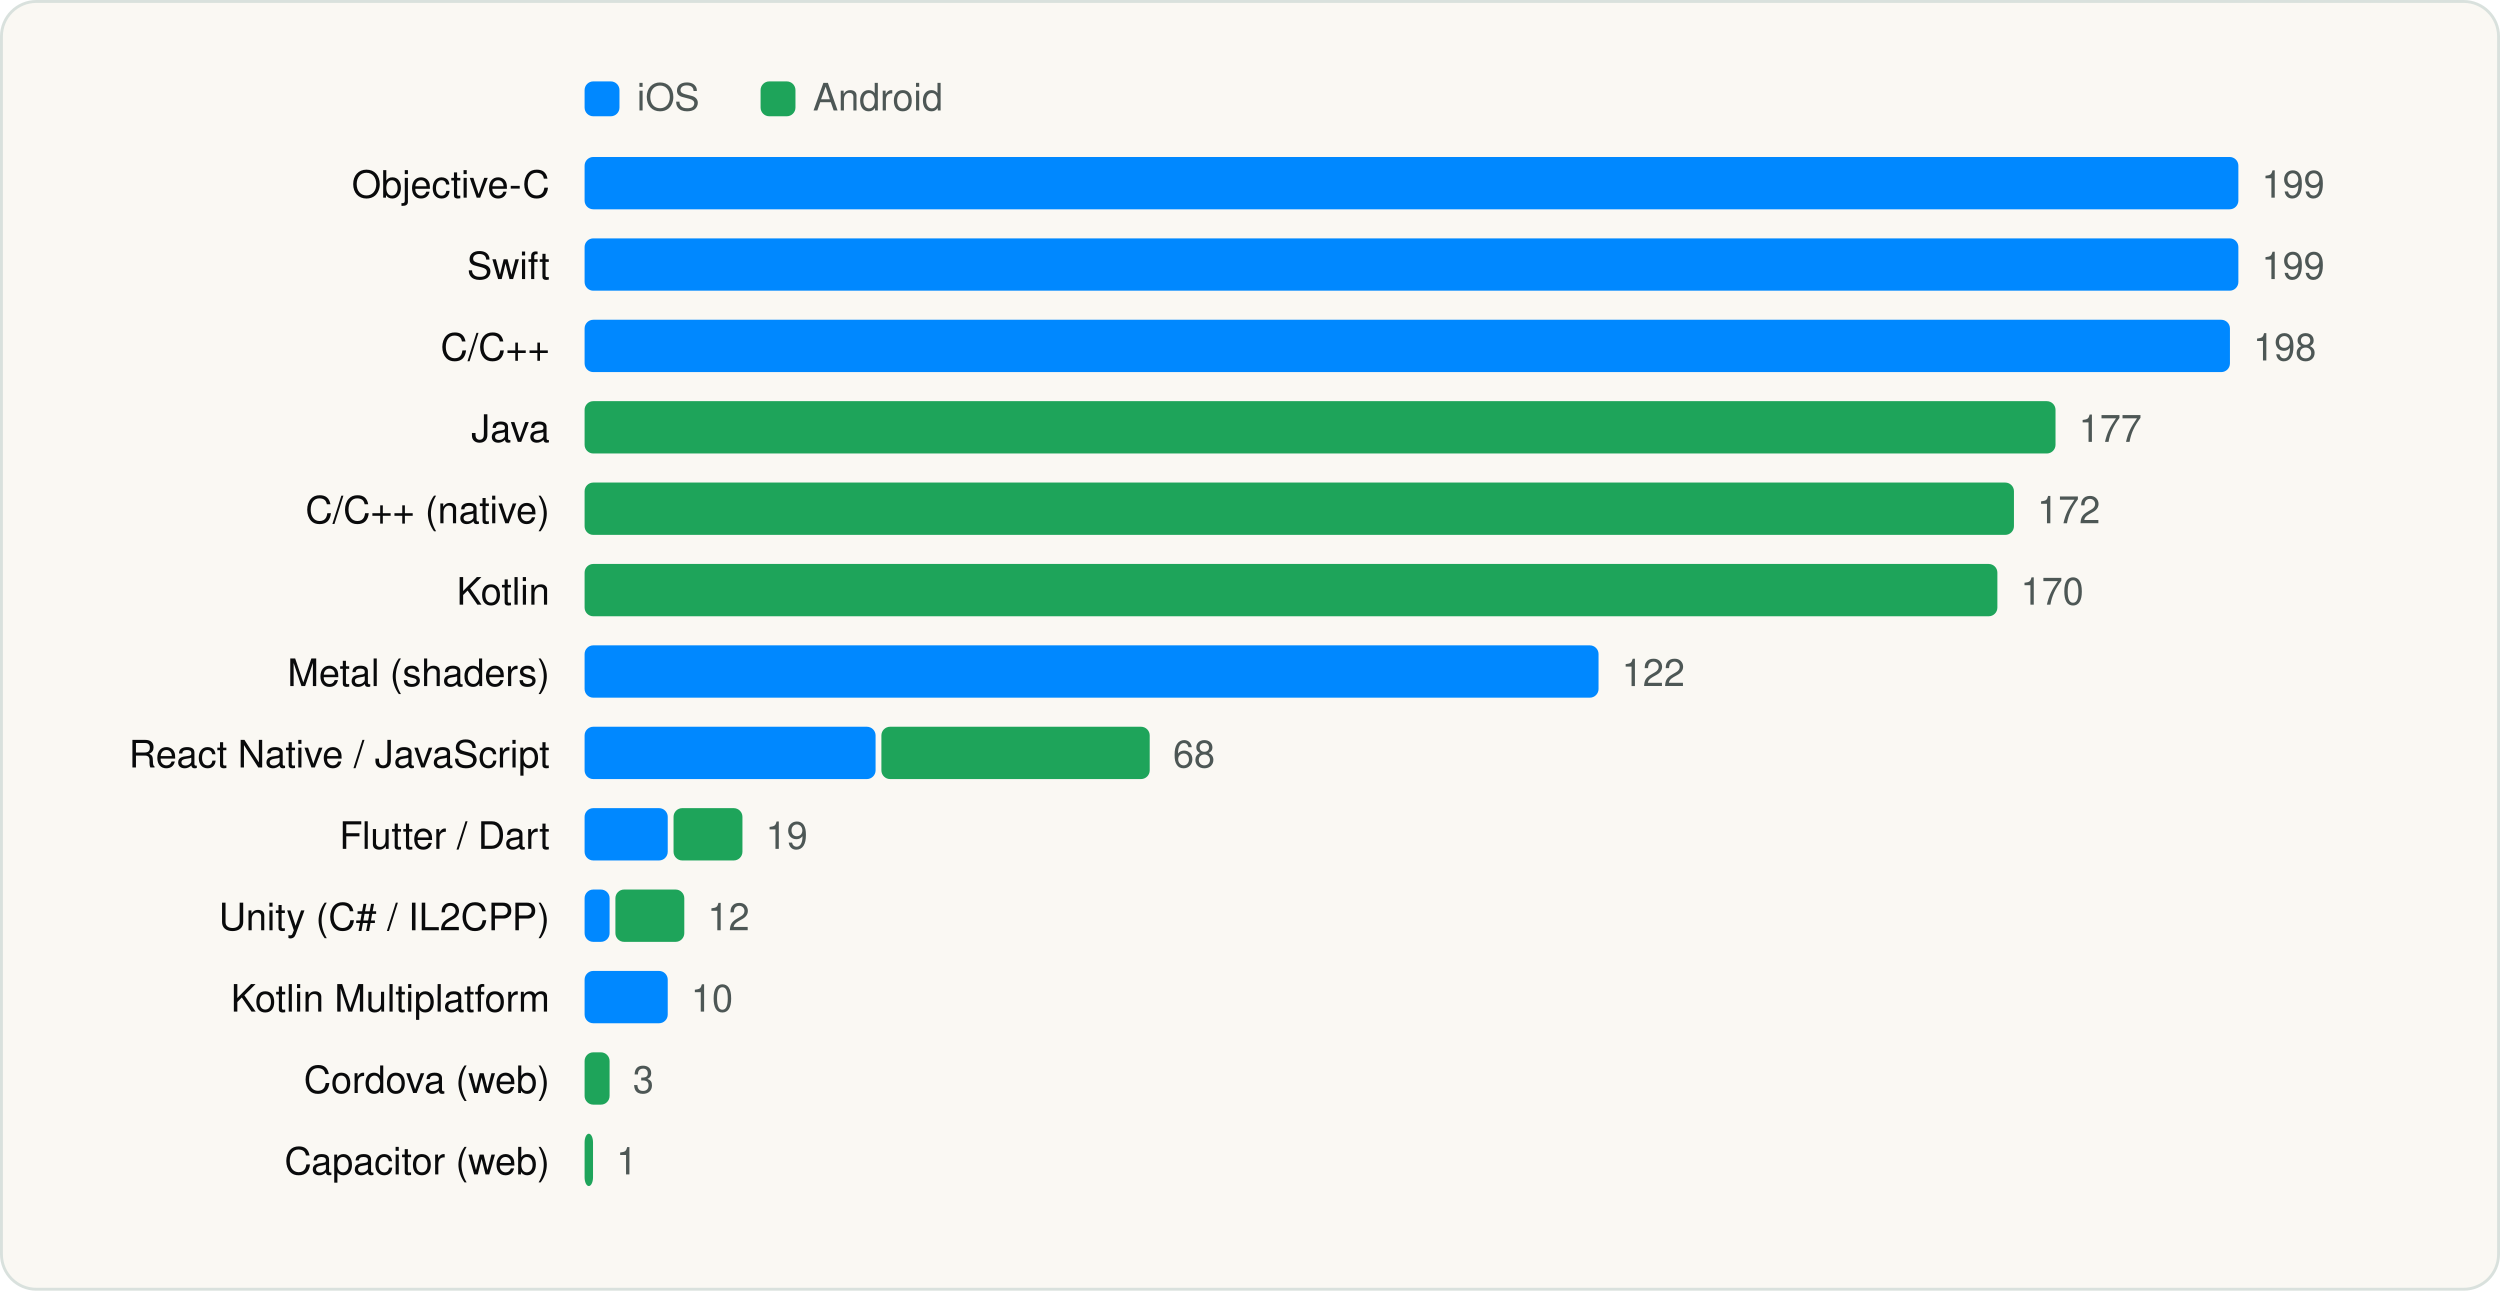
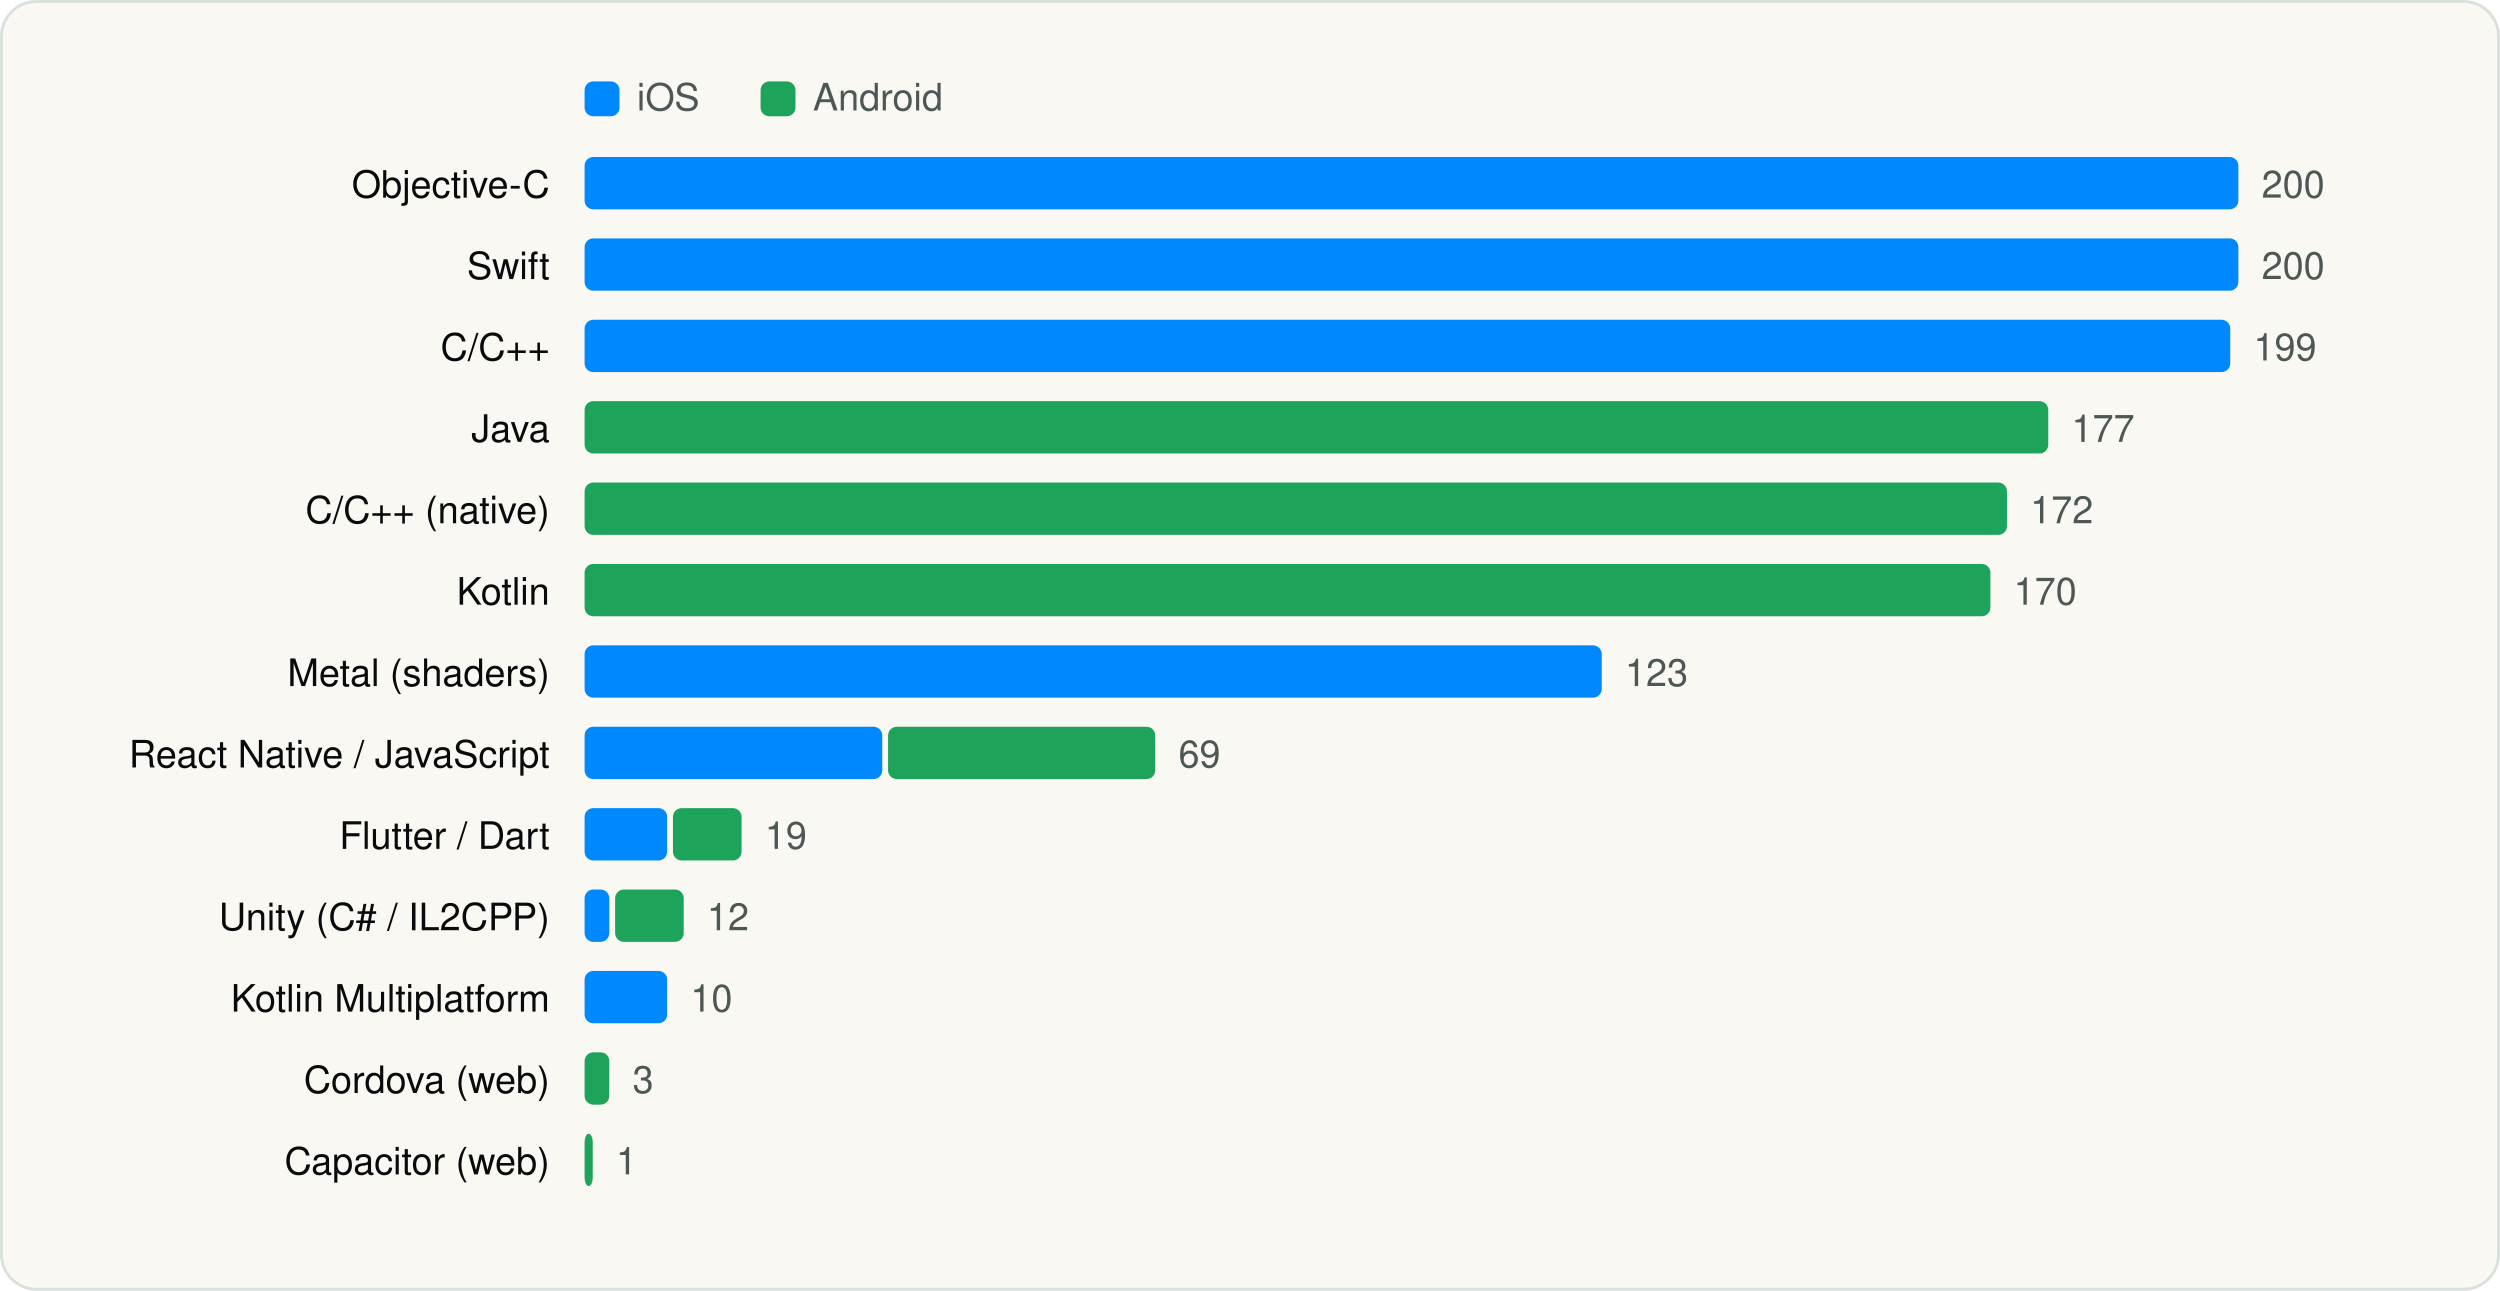
<svg xmlns="http://www.w3.org/2000/svg" viewBox="0 0 860 444" width="860" height="444" role="img" aria-label="Languages and runtimes" font-family="Geist, -apple-system, BlinkMacSystemFont, 'Segoe UI', Helvetica, Arial, sans-serif">
  <rect x="0.5" y="0.5" width="859" height="443" rx="12" fill="#FAF8F3" stroke="#D9E1DD" />
  <g transform="translate(20 20)">
    <rect x="181.1" y="8" width="12" height="12" rx="3" fill="#0088FF" />
    <text x="199.1" y="18" font-size="13" fill="#4D5755">iOS</text>
    <rect x="241.64" y="8" width="12" height="12" rx="3" fill="#1EA45A" />
    <text x="259.64" y="18" font-size="13" fill="#4D5755">Android</text>
    <text x="169.1" y="48" font-size="13" text-anchor="end" fill="#090A0B">Objective-C</text>
    <rect x="181.1" y="34" width="568.9" height="18" rx="3" fill="#0088FF" />
-     <text x="758.0" y="48" font-size="13" fill="#4D5755">199</text>
+     <text x="758.0" y="48" font-size="13" fill="#4D5755">200</text>
    <text x="169.1" y="76" font-size="13" text-anchor="end" fill="#090A0B">Swift</text>
    <rect x="181.1" y="62" width="568.9" height="18" rx="3" fill="#0088FF" />
-     <text x="758.0" y="76" font-size="13" fill="#4D5755">199</text>
+     <text x="758.0" y="76" font-size="13" fill="#4D5755">200</text>
    <text x="169.1" y="104" font-size="13" text-anchor="end" fill="#090A0B">C/C++</text>
-     <rect x="181.1" y="90" width="566.0" height="18" rx="3" fill="#0088FF" />
-     <text x="755.1" y="104" font-size="13" fill="#4D5755">198</text>
+     <rect x="181.1" y="90" width="566.1" height="18" rx="3" fill="#0088FF" />
+     <text x="755.2" y="104" font-size="13" fill="#4D5755">199</text>
    <text x="169.1" y="132" font-size="13" text-anchor="end" fill="#090A0B">Java</text>
-     <rect x="181.1" y="118" width="506.0" height="18" rx="3" fill="#1EA45A" />
-     <text x="695.1" y="132" font-size="13" fill="#4D5755">177</text>
+     <rect x="181.1" y="118" width="503.5" height="18" rx="3" fill="#1EA45A" />
+     <text x="692.6" y="132" font-size="13" fill="#4D5755">177</text>
    <text x="169.1" y="160" font-size="13" text-anchor="end" fill="#090A0B">C/C++ (native)</text>
-     <rect x="181.1" y="146" width="491.7" height="18" rx="3" fill="#1EA45A" />
-     <text x="680.8" y="160" font-size="13" fill="#4D5755">172</text>
+     <rect x="181.1" y="146" width="489.3" height="18" rx="3" fill="#1EA45A" />
+     <text x="678.4" y="160" font-size="13" fill="#4D5755">172</text>
    <text x="169.1" y="188" font-size="13" text-anchor="end" fill="#090A0B">Kotlin</text>
-     <rect x="181.1" y="174" width="486.0" height="18" rx="3" fill="#1EA45A" />
-     <text x="675.1" y="188" font-size="13" fill="#4D5755">170</text>
+     <rect x="181.1" y="174" width="483.6" height="18" rx="3" fill="#1EA45A" />
+     <text x="672.7" y="188" font-size="13" fill="#4D5755">170</text>
    <text x="169.1" y="216" font-size="13" text-anchor="end" fill="#090A0B">Metal (shaders)</text>
-     <rect x="181.1" y="202" width="348.8" height="18" rx="3" fill="#0088FF" />
-     <text x="537.9" y="216" font-size="13" fill="#4D5755">122</text>
+     <rect x="181.1" y="202" width="349.9" height="18" rx="3" fill="#0088FF" />
+     <text x="539.0" y="216" font-size="13" fill="#4D5755">123</text>
    <text x="169.1" y="244" font-size="13" text-anchor="end" fill="#090A0B">React Native / JavaScript</text>
-     <rect x="181.1" y="230" width="100.1" height="18" rx="3" fill="#0088FF" />
-     <rect x="283.2" y="230" width="92.3" height="18" rx="3" fill="#1EA45A" />
-     <text x="383.5" y="244" font-size="13" fill="#4D5755">68</text>
+     <rect x="181.1" y="230" width="102.4" height="18" rx="3" fill="#0088FF" />
+     <rect x="285.5" y="230" width="91.9" height="18" rx="3" fill="#1EA45A" />
+     <text x="385.4" y="244" font-size="13" fill="#4D5755">69</text>
    <text x="169.1" y="272" font-size="13" text-anchor="end" fill="#090A0B">Flutter / Dart</text>
-     <rect x="181.1" y="258" width="28.6" height="18" rx="3" fill="#0088FF" />
-     <rect x="211.7" y="258" width="23.7" height="18" rx="3" fill="#1EA45A" />
-     <text x="243.4" y="272" font-size="13" fill="#4D5755">19</text>
+     <rect x="181.1" y="258" width="28.4" height="18" rx="3" fill="#0088FF" />
+     <rect x="211.5" y="258" width="23.6" height="18" rx="3" fill="#1EA45A" />
+     <text x="243.1" y="272" font-size="13" fill="#4D5755">19</text>
    <text x="169.1" y="300" font-size="13" text-anchor="end" fill="#090A0B">Unity (C# / IL2CPP)</text>
-     <rect x="181.1" y="286" width="8.6" height="18" rx="3" fill="#0088FF" />
-     <rect x="191.7" y="286" width="23.7" height="18" rx="3" fill="#1EA45A" />
-     <text x="223.4" y="300" font-size="13" fill="#4D5755">12</text>
+     <rect x="181.1" y="286" width="8.5" height="18" rx="3" fill="#0088FF" />
+     <rect x="191.6" y="286" width="23.6" height="18" rx="3" fill="#1EA45A" />
+     <text x="223.2" y="300" font-size="13" fill="#4D5755">12</text>
    <text x="169.1" y="328" font-size="13" text-anchor="end" fill="#090A0B">Kotlin Multiplatform</text>
-     <rect x="181.1" y="314" width="28.6" height="18" rx="3" fill="#0088FF" />
-     <text x="217.7" y="328" font-size="13" fill="#4D5755">10</text>
+     <rect x="181.1" y="314" width="28.4" height="18" rx="3" fill="#0088FF" />
+     <text x="217.5" y="328" font-size="13" fill="#4D5755">10</text>
    <text x="169.1" y="356" font-size="13" text-anchor="end" fill="#090A0B">Cordova (web)</text>
-     <rect x="181.1" y="342" width="8.6" height="18" rx="3" fill="#1EA45A" />
-     <text x="197.7" y="356" font-size="13" fill="#4D5755">3</text>
+     <rect x="181.1" y="342" width="8.5" height="18" rx="3" fill="#1EA45A" />
+     <text x="197.6" y="356" font-size="13" fill="#4D5755">3</text>
    <text x="169.1" y="384" font-size="13" text-anchor="end" fill="#090A0B">Capacitor (web)</text>
-     <rect x="181.1" y="370" width="2.9" height="18" rx="3" fill="#1EA45A" />
-     <text x="192.0" y="384" font-size="13" fill="#4D5755">1</text>
+     <rect x="181.1" y="370" width="2.8" height="18" rx="3" fill="#1EA45A" />
+     <text x="191.9" y="384" font-size="13" fill="#4D5755">1</text>
  </g>
</svg>
